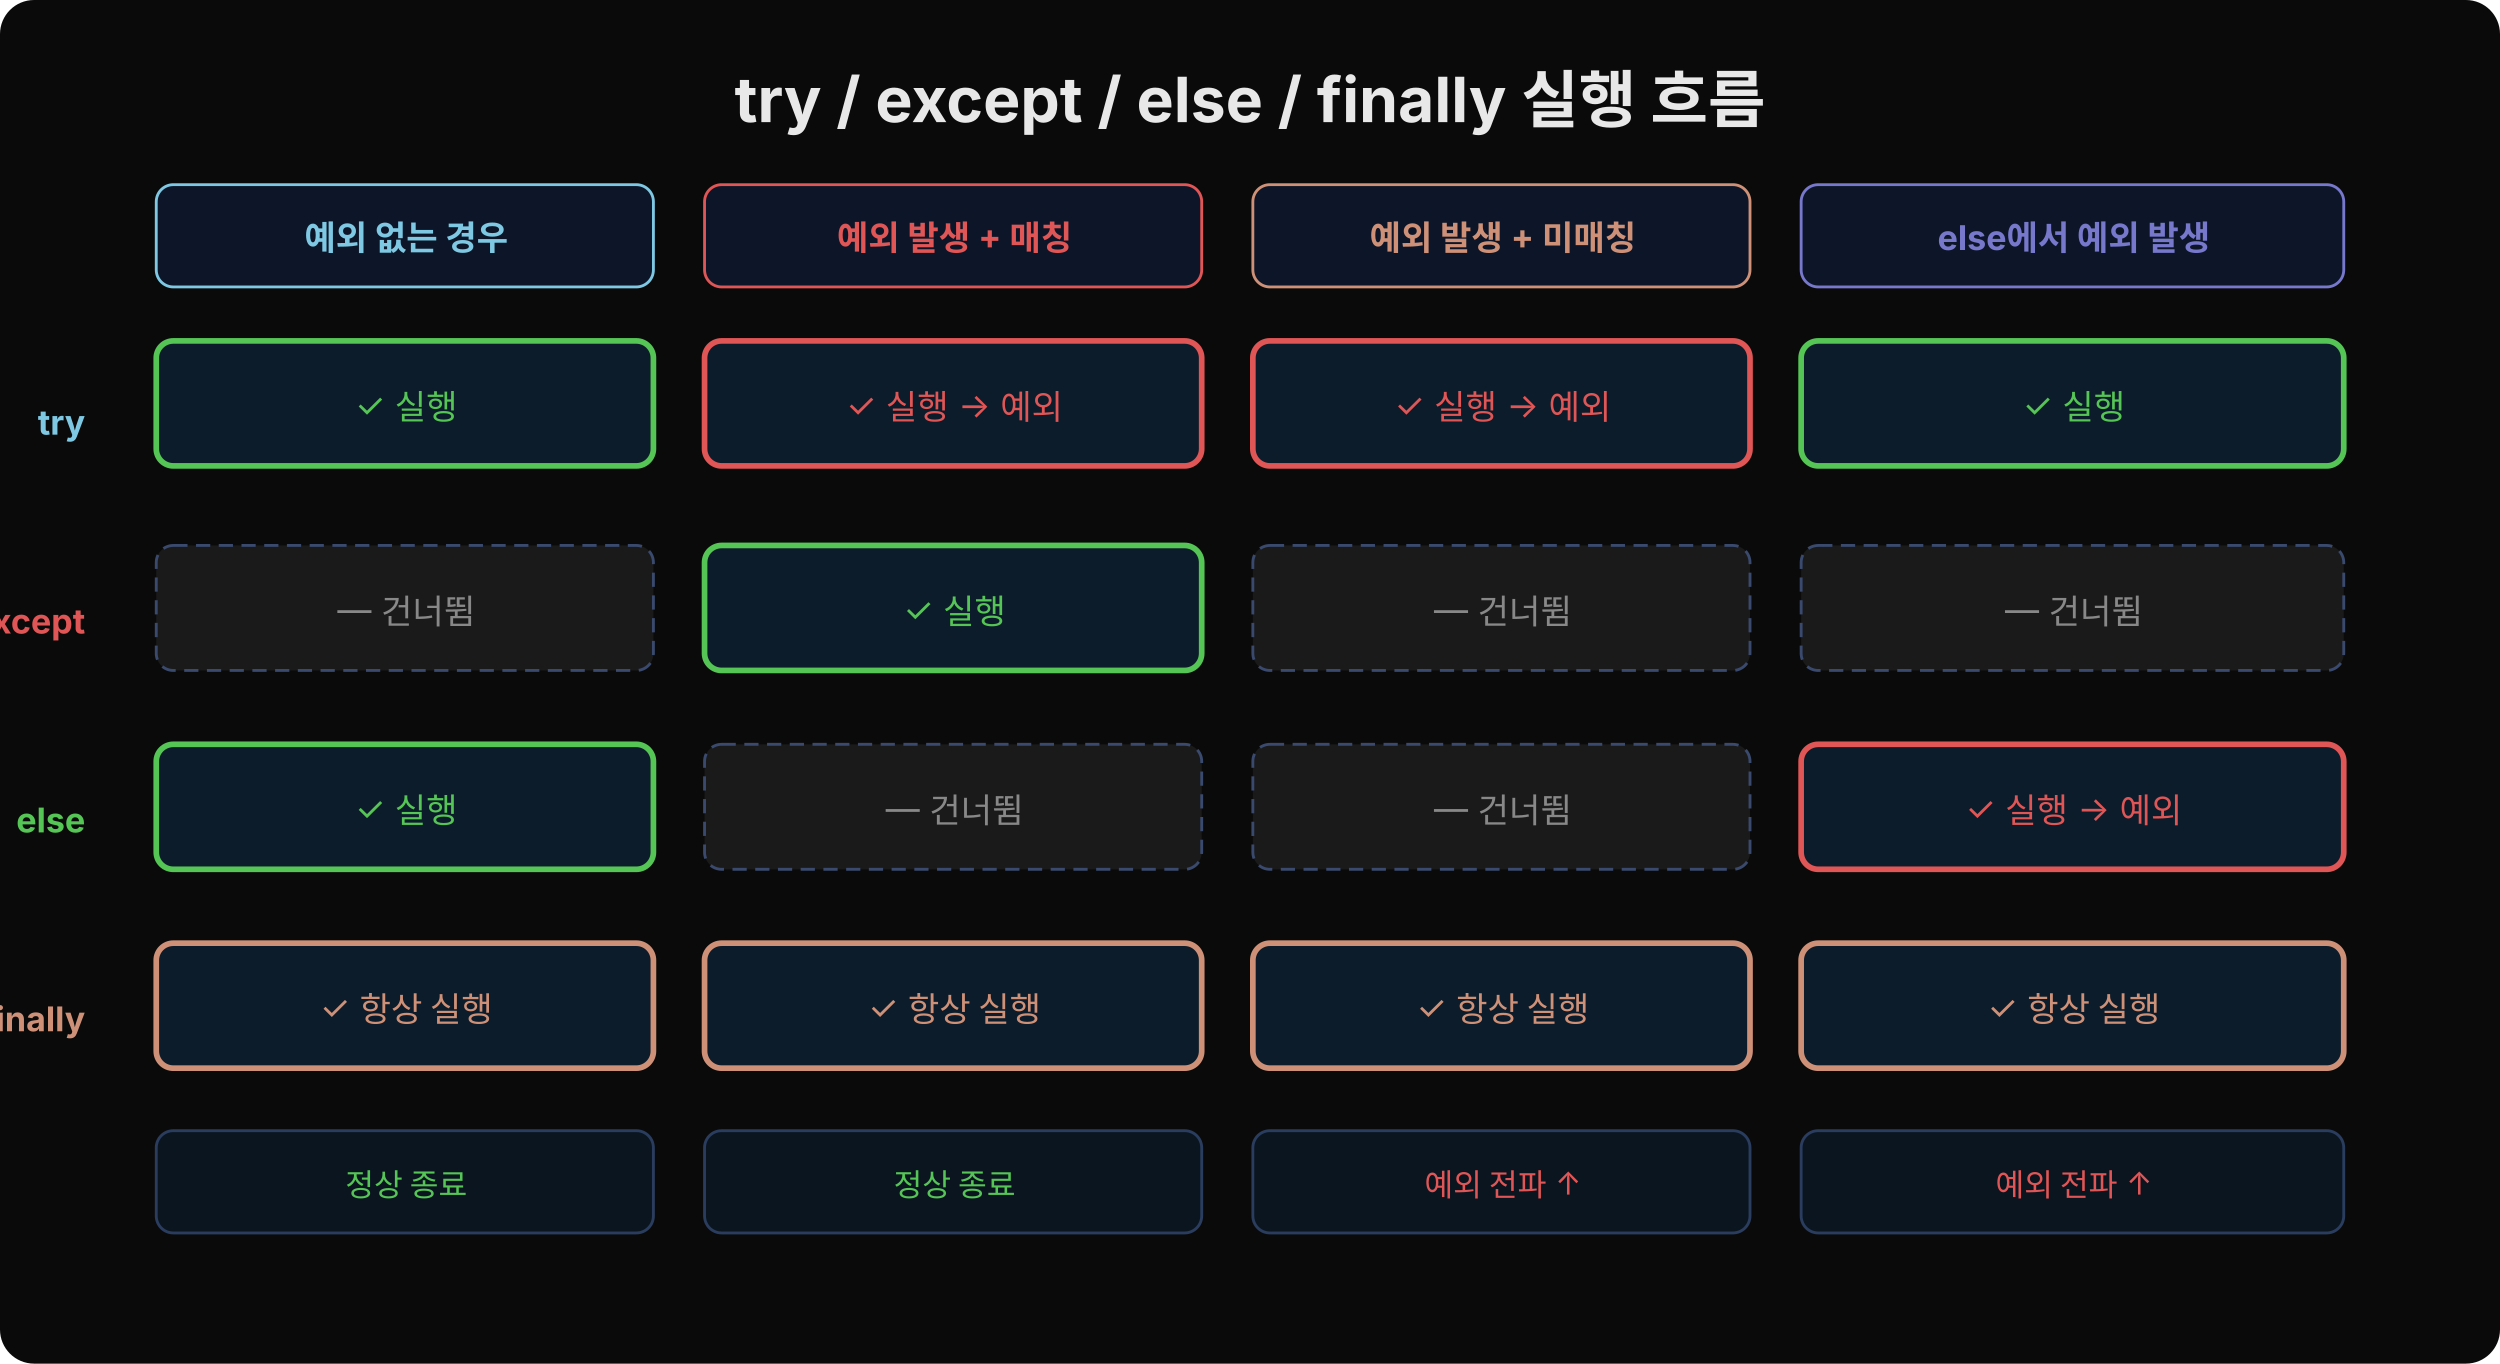
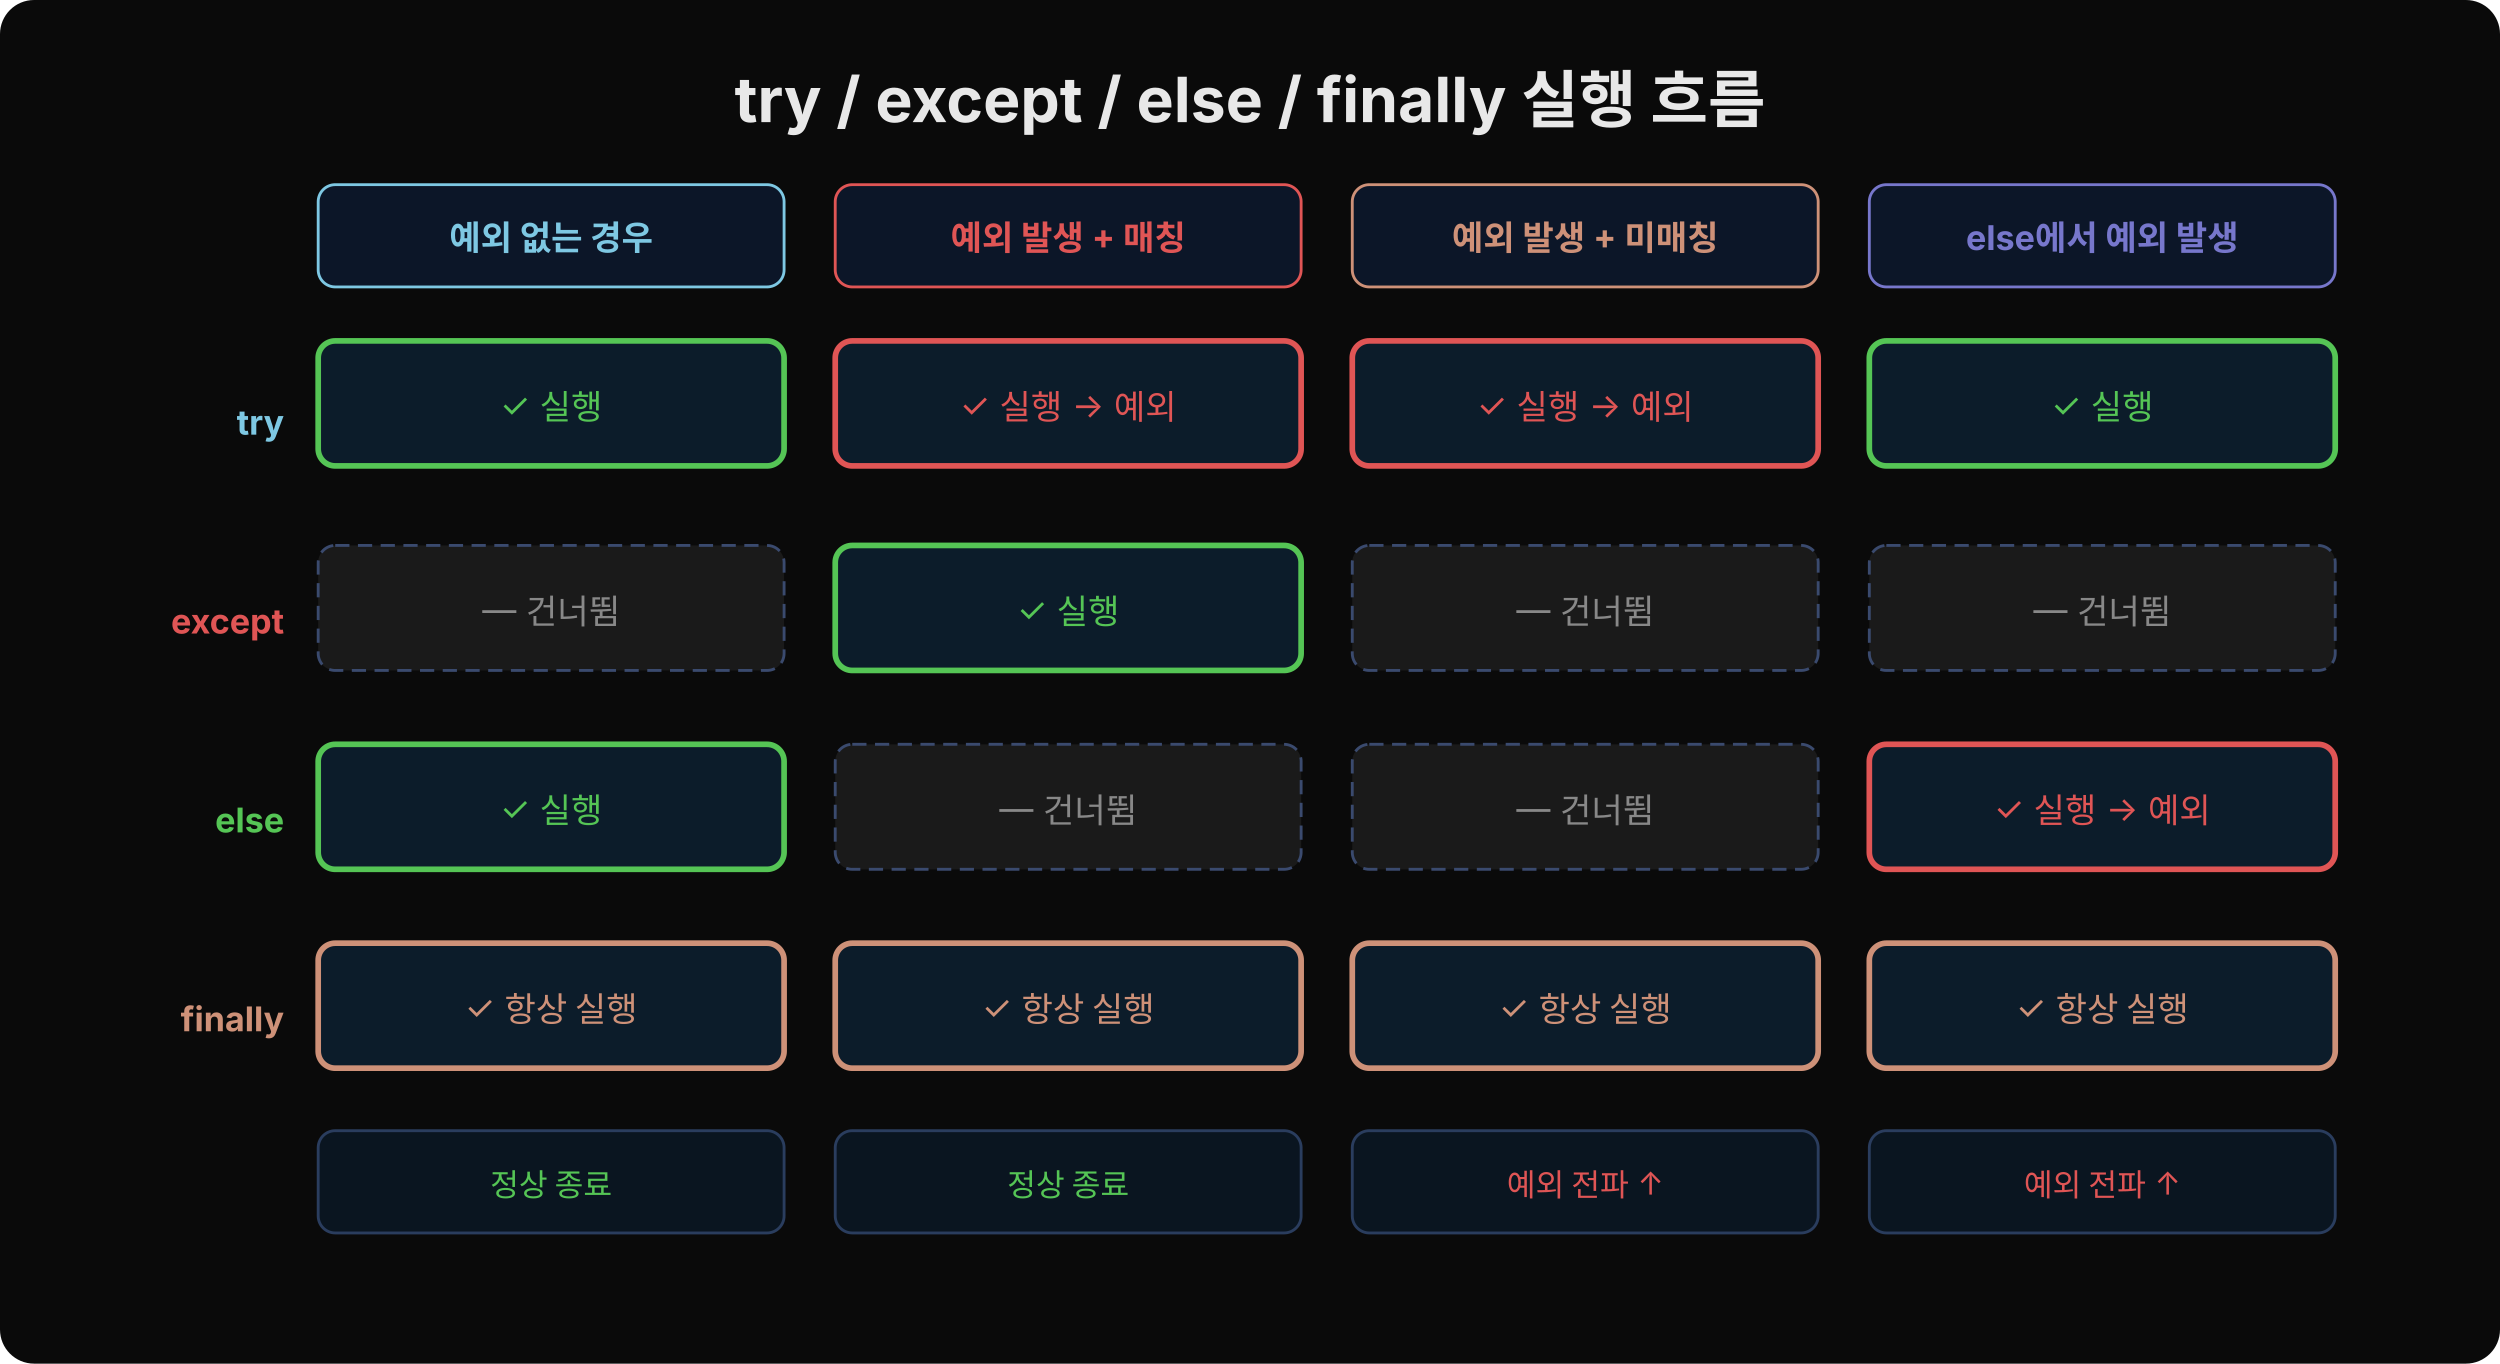
<svg xmlns="http://www.w3.org/2000/svg" width="880" viewBox="0 0 880 480" font-family="'Wanted Sans Variable','Wanted Sans',-apple-system,sans-serif">
  <rect width="880" height="480" rx="12" fill="#0a0a0a" />
  <text x="440" y="43" text-anchor="middle" font-size="22" font-weight="700" fill="#e8e8e8">try / except / else / finally 실행 흐름</text>
-   <rect x="55" y="65" width="175" height="36" rx="6" fill="#0c1628" stroke="#7ec8e3" stroke-width="1" />
-   <text x="143" y="88" text-anchor="middle" font-size="12" font-weight="700" fill="#7ec8e3">예외 없는 경우</text>
-   <rect x="248" y="65" width="175" height="36" rx="6" fill="#0c1628" stroke="#e05555" stroke-width="1" />
-   <text x="336" y="88" text-anchor="middle" font-size="12" font-weight="700" fill="#e05555">예외 발생 + 매칭</text>
-   <rect x="441" y="65" width="175" height="36" rx="6" fill="#0c1628" stroke="#ce9178" stroke-width="1" />
-   <text x="529" y="88" text-anchor="middle" font-size="12" font-weight="700" fill="#ce9178">예외 발생 + 미매칭</text>
-   <rect x="634" y="65" width="191" height="36" rx="6" fill="#0c1628" stroke="#7777cc" stroke-width="1" />
-   <text x="730" y="88" text-anchor="middle" font-size="12" font-weight="700" fill="#7777cc">else에서 예외 발생</text>
-   <text x="30" y="153" text-anchor="end" font-size="12" font-weight="700" fill="#7ec8e3">try</text>
-   <rect x="55" y="120" width="175" height="44" rx="6" fill="#0c1c2a" stroke="#55c555" stroke-width="2" />
-   <text x="143" y="147" text-anchor="middle" font-size="12" fill="#55c555">✓ 실행</text>
-   <rect x="248" y="120" width="175" height="44" rx="6" fill="#0c1c2a" stroke="#e05555" stroke-width="2" />
-   <text x="336" y="147" text-anchor="middle" font-size="12" fill="#e05555">✓ 실행 → 예외</text>
-   <rect x="441" y="120" width="175" height="44" rx="6" fill="#0c1c2a" stroke="#e05555" stroke-width="2" />
-   <text x="529" y="147" text-anchor="middle" font-size="12" fill="#e05555">✓ 실행 → 예외</text>
-   <rect x="634" y="120" width="191" height="44" rx="6" fill="#0c1c2a" stroke="#55c555" stroke-width="2" />
-   <text x="730" y="147" text-anchor="middle" font-size="12" fill="#55c555">✓ 실행</text>
-   <text x="30" y="223" text-anchor="end" font-size="12" font-weight="700" fill="#e05555">except</text>
-   <rect x="55" y="192" width="175" height="44" rx="6" fill="#1a1a1a" stroke="#3a4a6e" stroke-width="1" stroke-dasharray="5,3" />
-   <text x="143" y="219" text-anchor="middle" font-size="12" fill="#888">— 건너뜀</text>
-   <rect x="248" y="192" width="175" height="44" rx="6" fill="#0c1c2a" stroke="#55c555" stroke-width="2" />
-   <text x="336" y="219" text-anchor="middle" font-size="12" fill="#55c555">✓ 실행</text>
-   <rect x="441" y="192" width="175" height="44" rx="6" fill="#1a1a1a" stroke="#3a4a6e" stroke-width="1" stroke-dasharray="5,3" />
-   <text x="529" y="219" text-anchor="middle" font-size="12" fill="#888">— 건너뜀</text>
-   <rect x="634" y="192" width="191" height="44" rx="6" fill="#1a1a1a" stroke="#3a4a6e" stroke-width="1" stroke-dasharray="5,3" />
-   <text x="730" y="219" text-anchor="middle" font-size="12" fill="#888">— 건너뜀</text>
-   <text x="30" y="293" text-anchor="end" font-size="12" font-weight="700" fill="#55c555">else</text>
-   <rect x="55" y="262" width="175" height="44" rx="6" fill="#0c1c2a" stroke="#55c555" stroke-width="2" />
-   <text x="143" y="289" text-anchor="middle" font-size="12" fill="#55c555">✓ 실행</text>
-   <rect x="248" y="262" width="175" height="44" rx="6" fill="#1a1a1a" stroke="#3a4a6e" stroke-width="1" stroke-dasharray="5,3" />
-   <text x="336" y="289" text-anchor="middle" font-size="12" fill="#888">— 건너뜀</text>
-   <rect x="441" y="262" width="175" height="44" rx="6" fill="#1a1a1a" stroke="#3a4a6e" stroke-width="1" stroke-dasharray="5,3" />
-   <text x="529" y="289" text-anchor="middle" font-size="12" fill="#888">— 건너뜀</text>
-   <rect x="634" y="262" width="191" height="44" rx="6" fill="#0c1c2a" stroke="#e05555" stroke-width="2" />
-   <text x="730" y="289" text-anchor="middle" font-size="12" fill="#e05555">✓ 실행 → 예외</text>
-   <text x="30" y="363" text-anchor="end" font-size="12" font-weight="700" fill="#ce9178">finally</text>
-   <rect x="55" y="332" width="175" height="44" rx="6" fill="#0c1c2a" stroke="#ce9178" stroke-width="2" />
-   <text x="143" y="359" text-anchor="middle" font-size="12" fill="#ce9178">✓ 항상 실행</text>
-   <rect x="248" y="332" width="175" height="44" rx="6" fill="#0c1c2a" stroke="#ce9178" stroke-width="2" />
-   <text x="336" y="359" text-anchor="middle" font-size="12" fill="#ce9178">✓ 항상 실행</text>
-   <rect x="441" y="332" width="175" height="44" rx="6" fill="#0c1c2a" stroke="#ce9178" stroke-width="2" />
-   <text x="529" y="359" text-anchor="middle" font-size="12" fill="#ce9178">✓ 항상 실행</text>
-   <rect x="634" y="332" width="191" height="44" rx="6" fill="#0c1c2a" stroke="#ce9178" stroke-width="2" />
-   <text x="730" y="359" text-anchor="middle" font-size="12" fill="#ce9178">✓ 항상 실행</text>
-   <rect x="55" y="398" width="175" height="36" rx="6" fill="#0a1520" stroke="#2a3d5e" stroke-width="1" />
-   <text x="143" y="421" text-anchor="middle" font-size="11" fill="#55c555">정상 종료</text>
-   <rect x="248" y="398" width="175" height="36" rx="6" fill="#0a1520" stroke="#2a3d5e" stroke-width="1" />
-   <text x="336" y="421" text-anchor="middle" font-size="11" fill="#55c555">정상 종료</text>
-   <rect x="441" y="398" width="175" height="36" rx="6" fill="#0a1520" stroke="#2a3d5e" stroke-width="1" />
-   <text x="529" y="421" text-anchor="middle" font-size="11" fill="#e05555">예외 전파 ↑</text>
-   <rect x="634" y="398" width="191" height="36" rx="6" fill="#0a1520" stroke="#2a3d5e" stroke-width="1" />
-   <text x="730" y="421" text-anchor="middle" font-size="11" fill="#e05555">예외 전파 ↑</text>
+   <rect x="112" y="65" width="164" height="36" rx="6" fill="#0c1628" stroke="#7ec8e3" stroke-width="1" />
+   <text x="194" y="88" text-anchor="middle" font-size="12" font-weight="700" fill="#7ec8e3">예외 없는 경우</text>
+   <rect x="294" y="65" width="164" height="36" rx="6" fill="#0c1628" stroke="#e05555" stroke-width="1" />
+   <text x="376" y="88" text-anchor="middle" font-size="12" font-weight="700" fill="#e05555">예외 발생 + 매칭</text>
+   <rect x="476" y="65" width="164" height="36" rx="6" fill="#0c1628" stroke="#ce9178" stroke-width="1" />
+   <text x="558" y="88" text-anchor="middle" font-size="12" font-weight="700" fill="#ce9178">예외 발생 + 미매칭</text>
+   <rect x="658" y="65" width="164" height="36" rx="6" fill="#0c1628" stroke="#7777cc" stroke-width="1" />
+   <text x="740" y="88" text-anchor="middle" font-size="12" font-weight="700" fill="#7777cc">else에서 예외 발생</text>
+   <text x="100" y="153" text-anchor="end" font-size="12" font-weight="700" fill="#7ec8e3">try</text>
+   <rect x="112" y="120" width="164" height="44" rx="6" fill="#0c1c2a" stroke="#55c555" stroke-width="2" />
+   <text x="194" y="147" text-anchor="middle" font-size="12" fill="#55c555">✓ 실행</text>
+   <rect x="294" y="120" width="164" height="44" rx="6" fill="#0c1c2a" stroke="#e05555" stroke-width="2" />
+   <text x="376" y="147" text-anchor="middle" font-size="12" fill="#e05555">✓ 실행 → 예외</text>
+   <rect x="476" y="120" width="164" height="44" rx="6" fill="#0c1c2a" stroke="#e05555" stroke-width="2" />
+   <text x="558" y="147" text-anchor="middle" font-size="12" fill="#e05555">✓ 실행 → 예외</text>
+   <rect x="658" y="120" width="164" height="44" rx="6" fill="#0c1c2a" stroke="#55c555" stroke-width="2" />
+   <text x="740" y="147" text-anchor="middle" font-size="12" fill="#55c555">✓ 실행</text>
+   <text x="100" y="223" text-anchor="end" font-size="12" font-weight="700" fill="#e05555">except</text>
+   <rect x="112" y="192" width="164" height="44" rx="6" fill="#1a1a1a" stroke="#3a4a6e" stroke-width="1" stroke-dasharray="5,3" />
+   <text x="194" y="219" text-anchor="middle" font-size="12" fill="#888">— 건너뜀</text>
+   <rect x="294" y="192" width="164" height="44" rx="6" fill="#0c1c2a" stroke="#55c555" stroke-width="2" />
+   <text x="376" y="219" text-anchor="middle" font-size="12" fill="#55c555">✓ 실행</text>
+   <rect x="476" y="192" width="164" height="44" rx="6" fill="#1a1a1a" stroke="#3a4a6e" stroke-width="1" stroke-dasharray="5,3" />
+   <text x="558" y="219" text-anchor="middle" font-size="12" fill="#888">— 건너뜀</text>
+   <rect x="658" y="192" width="164" height="44" rx="6" fill="#1a1a1a" stroke="#3a4a6e" stroke-width="1" stroke-dasharray="5,3" />
+   <text x="740" y="219" text-anchor="middle" font-size="12" fill="#888">— 건너뜀</text>
+   <text x="100" y="293" text-anchor="end" font-size="12" font-weight="700" fill="#55c555">else</text>
+   <rect x="112" y="262" width="164" height="44" rx="6" fill="#0c1c2a" stroke="#55c555" stroke-width="2" />
+   <text x="194" y="289" text-anchor="middle" font-size="12" fill="#55c555">✓ 실행</text>
+   <rect x="294" y="262" width="164" height="44" rx="6" fill="#1a1a1a" stroke="#3a4a6e" stroke-width="1" stroke-dasharray="5,3" />
+   <text x="376" y="289" text-anchor="middle" font-size="12" fill="#888">— 건너뜀</text>
+   <rect x="476" y="262" width="164" height="44" rx="6" fill="#1a1a1a" stroke="#3a4a6e" stroke-width="1" stroke-dasharray="5,3" />
+   <text x="558" y="289" text-anchor="middle" font-size="12" fill="#888">— 건너뜀</text>
+   <rect x="658" y="262" width="164" height="44" rx="6" fill="#0c1c2a" stroke="#e05555" stroke-width="2" />
+   <text x="740" y="289" text-anchor="middle" font-size="12" fill="#e05555">✓ 실행 → 예외</text>
+   <text x="100" y="363" text-anchor="end" font-size="12" font-weight="700" fill="#ce9178">finally</text>
+   <rect x="112" y="332" width="164" height="44" rx="6" fill="#0c1c2a" stroke="#ce9178" stroke-width="2" />
+   <text x="194" y="359" text-anchor="middle" font-size="12" fill="#ce9178">✓ 항상 실행</text>
+   <rect x="294" y="332" width="164" height="44" rx="6" fill="#0c1c2a" stroke="#ce9178" stroke-width="2" />
+   <text x="376" y="359" text-anchor="middle" font-size="12" fill="#ce9178">✓ 항상 실행</text>
+   <rect x="476" y="332" width="164" height="44" rx="6" fill="#0c1c2a" stroke="#ce9178" stroke-width="2" />
+   <text x="558" y="359" text-anchor="middle" font-size="12" fill="#ce9178">✓ 항상 실행</text>
+   <rect x="658" y="332" width="164" height="44" rx="6" fill="#0c1c2a" stroke="#ce9178" stroke-width="2" />
+   <text x="740" y="359" text-anchor="middle" font-size="12" fill="#ce9178">✓ 항상 실행</text>
+   <rect x="112" y="398" width="164" height="36" rx="6" fill="#0a1520" stroke="#2a3d5e" stroke-width="1" />
+   <text x="194" y="421" text-anchor="middle" font-size="11" fill="#55c555">정상 종료</text>
+   <rect x="294" y="398" width="164" height="36" rx="6" fill="#0a1520" stroke="#2a3d5e" stroke-width="1" />
+   <text x="376" y="421" text-anchor="middle" font-size="11" fill="#55c555">정상 종료</text>
+   <rect x="476" y="398" width="164" height="36" rx="6" fill="#0a1520" stroke="#2a3d5e" stroke-width="1" />
+   <text x="558" y="421" text-anchor="middle" font-size="11" fill="#e05555">예외 전파 ↑</text>
+   <rect x="658" y="398" width="164" height="36" rx="6" fill="#0a1520" stroke="#2a3d5e" stroke-width="1" />
+   <text x="740" y="421" text-anchor="middle" font-size="11" fill="#e05555">예외 전파 ↑</text>
</svg>
